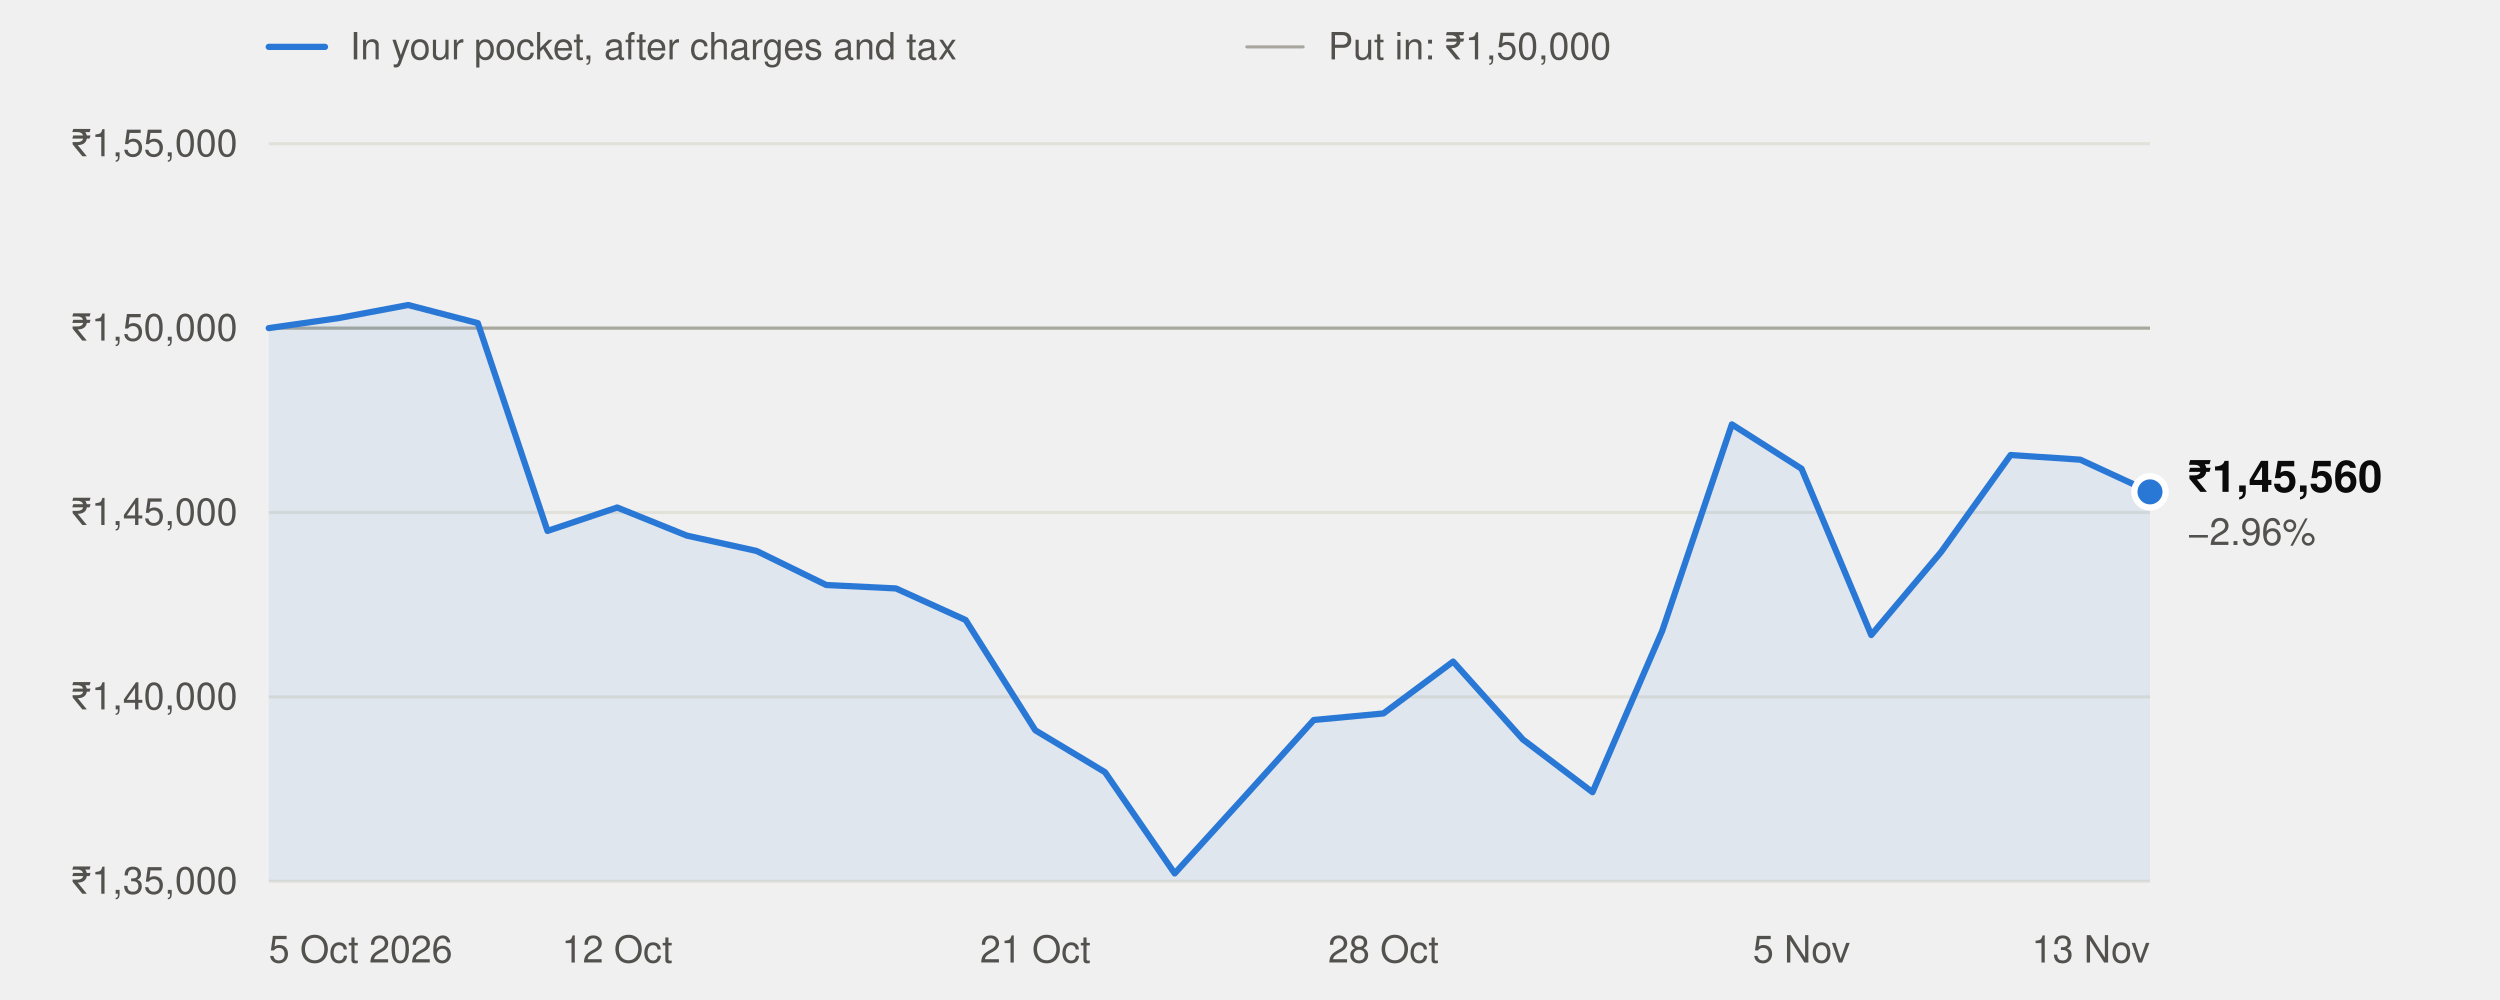
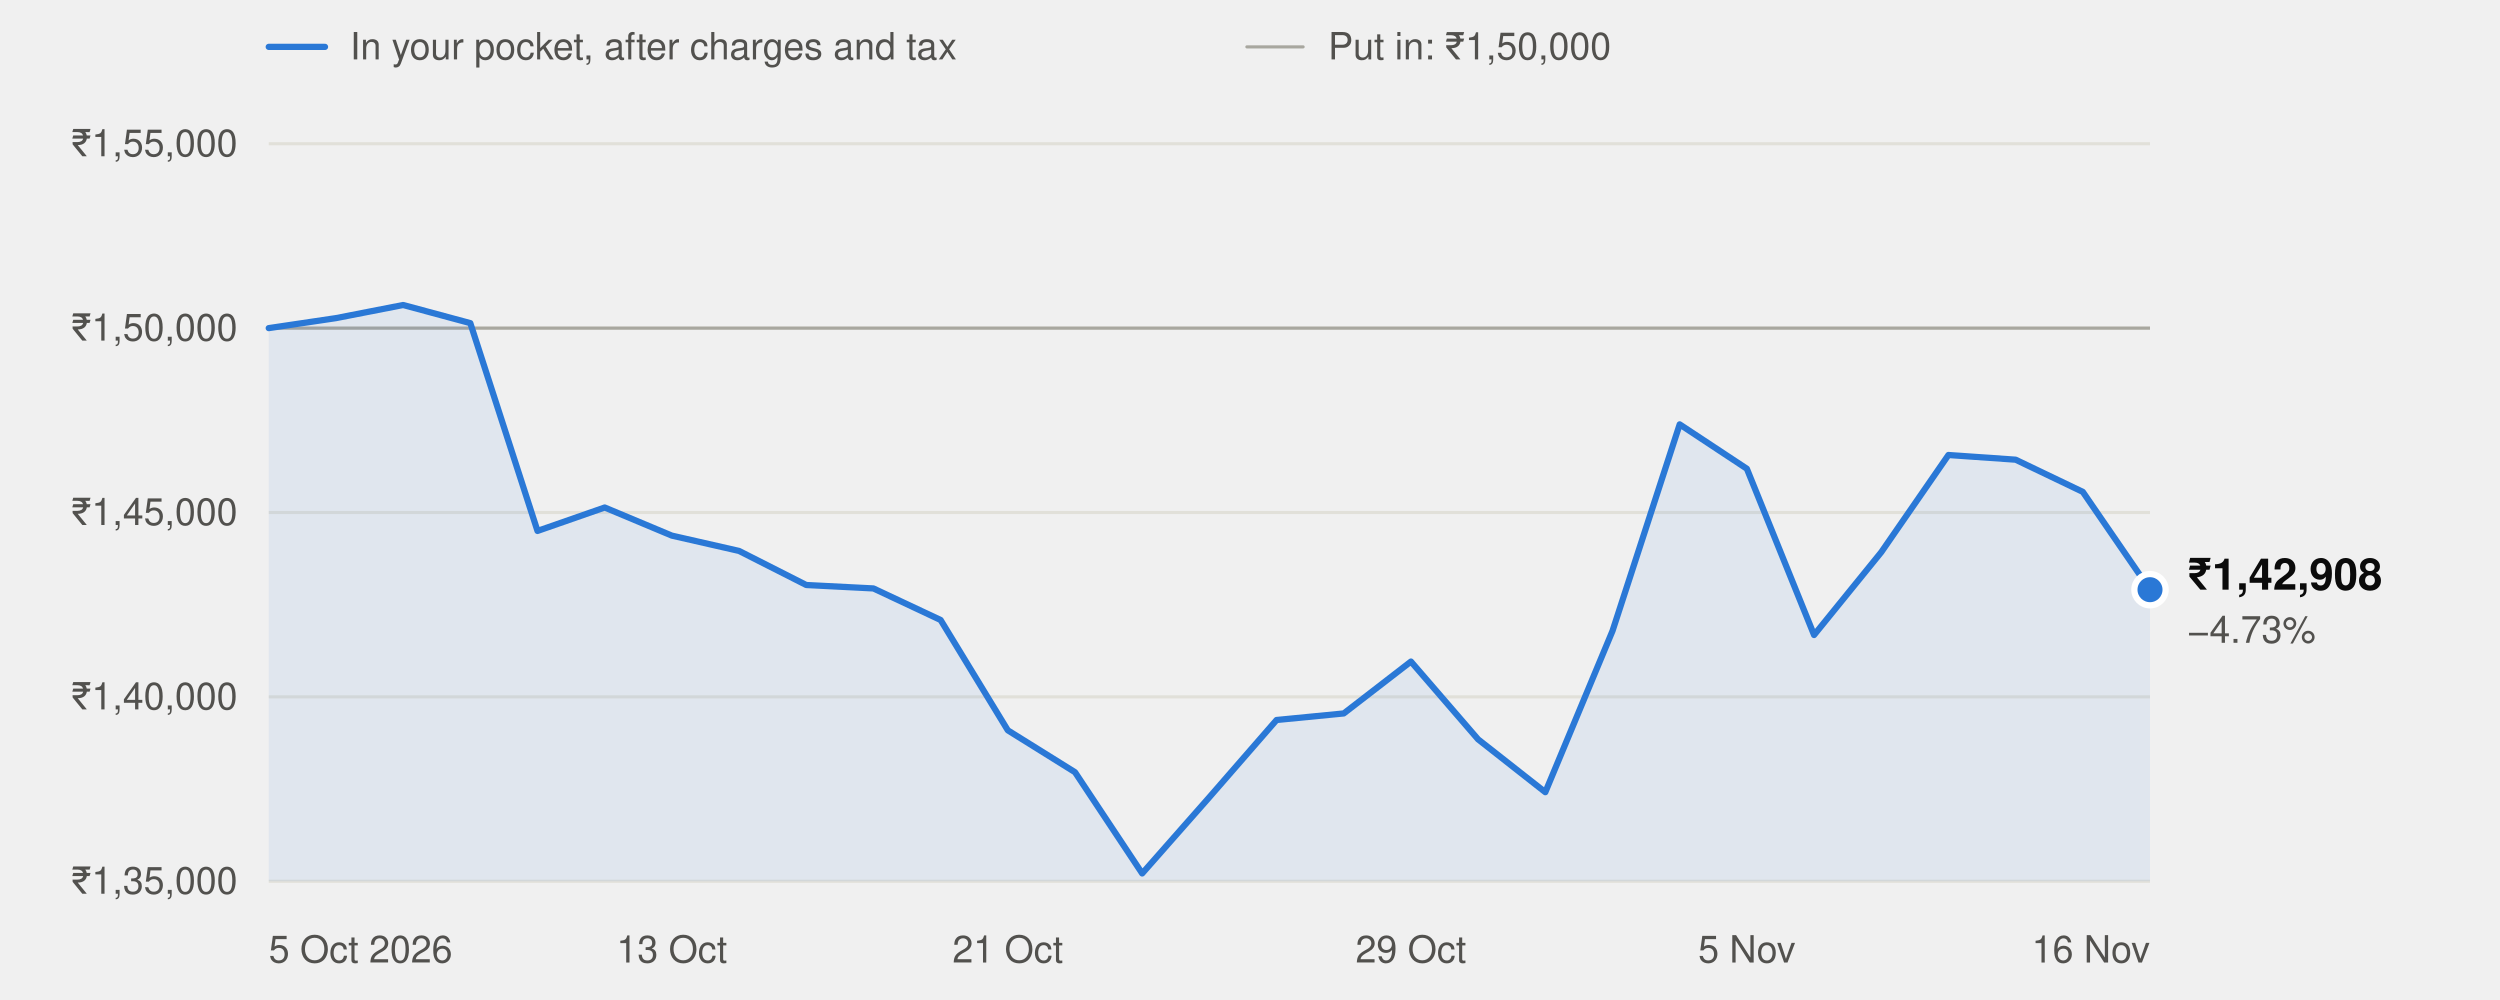
<svg xmlns="http://www.w3.org/2000/svg" width="800" height="320" viewBox="0 0 800 320" role="img" aria-labelledby="t" font-family="system-ui,-apple-system,'Segoe UI',Helvetica,Arial,sans-serif">
  <line x1="86" x2="104" y1="15" y2="15" stroke="#2a78d6" stroke-width="2" stroke-linecap="round" />
  <text x="112" y="19" font-size="12" fill="#52514e">In your pocket, after charges and tax</text>
  <line x1="399" x2="417" y1="15" y2="15" stroke="#a8a79f" stroke-width="1" stroke-linecap="round" />
  <text x="425" y="19" font-size="12" fill="#52514e">Put in: ₹1,50,000</text>
  <line x1="86" x2="688" y1="282.0" y2="282.0" stroke="#e1e0d9" stroke-width="1" />
  <text x="76" y="286.0" text-anchor="end" font-size="12" fill="#52514e" style="font-variant-numeric:tabular-nums">₹1,35,000</text>
  <line x1="86" x2="688" y1="223.0" y2="223.0" stroke="#e1e0d9" stroke-width="1" />
  <text x="76" y="227.0" text-anchor="end" font-size="12" fill="#52514e" style="font-variant-numeric:tabular-nums">₹1,40,000</text>
  <line x1="86" x2="688" y1="164.0" y2="164.0" stroke="#e1e0d9" stroke-width="1" />
  <text x="76" y="168.0" text-anchor="end" font-size="12" fill="#52514e" style="font-variant-numeric:tabular-nums">₹1,45,000</text>
  <line x1="86" x2="688" y1="105.0" y2="105.0" stroke="#e1e0d9" stroke-width="1" />
  <text x="76" y="109.0" text-anchor="end" font-size="12" fill="#52514e" style="font-variant-numeric:tabular-nums">₹1,50,000</text>
  <line x1="86" x2="688" y1="46.0" y2="46.0" stroke="#e1e0d9" stroke-width="1" />
  <text x="76" y="50.0" text-anchor="end" font-size="12" fill="#52514e" style="font-variant-numeric:tabular-nums">₹1,55,000</text>
  <line x1="86" x2="688" y1="105.0" y2="105.0" stroke="#a8a79f" stroke-width="1" />
  <text x="86.0" y="308" text-anchor="start" font-size="12" fill="#52514e">5 Oct 2026</text>
-   <text x="197.5" y="308" text-anchor="middle" font-size="12" fill="#52514e">12 Oct</text>
-   <text x="331.3" y="308" text-anchor="middle" font-size="12" fill="#52514e">21 Oct</text>
-   <text x="442.7" y="308" text-anchor="middle" font-size="12" fill="#52514e">28 Oct</text>
-   <text x="576.5" y="308" text-anchor="middle" font-size="12" fill="#52514e">5 Nov</text>
-   <text x="688.0" y="308" text-anchor="end" font-size="12" fill="#52514e">13 Nov</text>
-   <path d="M86.0,282.0 L86.0,105.0 L108.3,101.8 L130.6,97.6 L152.9,103.4 L175.2,169.9 L197.5,162.4 L219.8,171.4 L242.1,176.3 L264.4,187.2 L286.7,188.3 L309.0,198.4 L331.3,233.7 L353.6,247.1 L375.9,279.5 L398.1,255.1 L420.4,230.4 L442.7,228.3 L465.0,211.7 L487.3,236.6 L509.6,253.5 L531.9,201.9 L554.2,135.8 L576.5,150.0 L598.8,203.2 L621.1,176.7 L643.4,145.6 L665.7,147.1 L688.0,157.4 L688.0,282.0 Z" fill="#2a78d6" fill-opacity="0.08" />
-   <polyline points="86.0,105.0 108.3,101.8 130.6,97.6 152.9,103.4 175.2,169.9 197.5,162.4 219.8,171.4 242.1,176.3 264.4,187.2 286.7,188.3 309.0,198.4 331.3,233.7 353.6,247.1 375.9,279.5 398.1,255.1 420.4,230.4 442.7,228.3 465.0,211.7 487.3,236.6 509.6,253.5 531.9,201.9 554.2,135.8 576.5,150.0 598.8,203.2 621.1,176.7 643.4,145.6 665.7,147.1 688.0,157.4" fill="none" stroke="#2a78d6" stroke-width="2" stroke-linejoin="round" stroke-linecap="round" />
-   <circle cx="688.0" cy="157.4" r="5" fill="#2a78d6" stroke="#ffffff" stroke-width="2" />
-   <text x="700.0" y="157.4" font-size="14" font-weight="600" fill="#0b0b0b">₹1,45,560</text>
-   <text x="700.0" y="174.4" font-size="12" fill="#52514e">−2.96%</text>
+   <text x="215.0" y="308" text-anchor="middle" font-size="12" fill="#52514e">13 Oct</text>
+   <text x="322.5" y="308" text-anchor="middle" font-size="12" fill="#52514e">21 Oct</text>
+   <text x="451.5" y="308" text-anchor="middle" font-size="12" fill="#52514e">29 Oct</text>
+   <text x="559.0" y="308" text-anchor="middle" font-size="12" fill="#52514e">5 Nov</text>
+   <text x="688.0" y="308" text-anchor="end" font-size="12" fill="#52514e">16 Nov</text>
+   <path d="M86.0,282.0 L86.0,105.0 L107.5,101.8 L129.0,97.6 L150.5,103.4 L172.0,169.9 L193.5,162.4 L215.0,171.4 L236.5,176.3 L258.0,187.2 L279.5,188.3 L301.0,198.4 L322.5,233.7 L344.0,247.1 L365.5,279.5 L387.0,255.1 L408.5,230.4 L430.0,228.3 L451.5,211.7 L473.0,236.6 L494.5,253.5 L516.0,201.9 L537.5,135.8 L559.0,150.0 L580.5,203.2 L602.0,176.7 L623.5,145.6 L645.0,147.1 L666.5,157.4 L688.0,188.7 L688.0,282.0 Z" fill="#2a78d6" fill-opacity="0.08" />
+   <polyline points="86.0,105.0 107.5,101.8 129.0,97.6 150.5,103.4 172.0,169.9 193.5,162.4 215.0,171.4 236.5,176.3 258.0,187.2 279.5,188.3 301.0,198.4 322.5,233.7 344.0,247.1 365.5,279.5 387.0,255.1 408.5,230.4 430.0,228.3 451.5,211.7 473.0,236.6 494.5,253.5 516.0,201.9 537.5,135.8 559.0,150.0 580.5,203.2 602.0,176.7 623.5,145.6 645.0,147.1 666.5,157.4 688.0,188.7" fill="none" stroke="#2a78d6" stroke-width="2" stroke-linejoin="round" stroke-linecap="round" />
+   <circle cx="688.0" cy="188.7" r="5" fill="#2a78d6" stroke="#ffffff" stroke-width="2" />
+   <text x="700.0" y="188.7" font-size="14" font-weight="600" fill="#0b0b0b">₹1,42,908</text>
+   <text x="700.0" y="205.7" font-size="12" fill="#52514e">−4.73%</text>
</svg>
